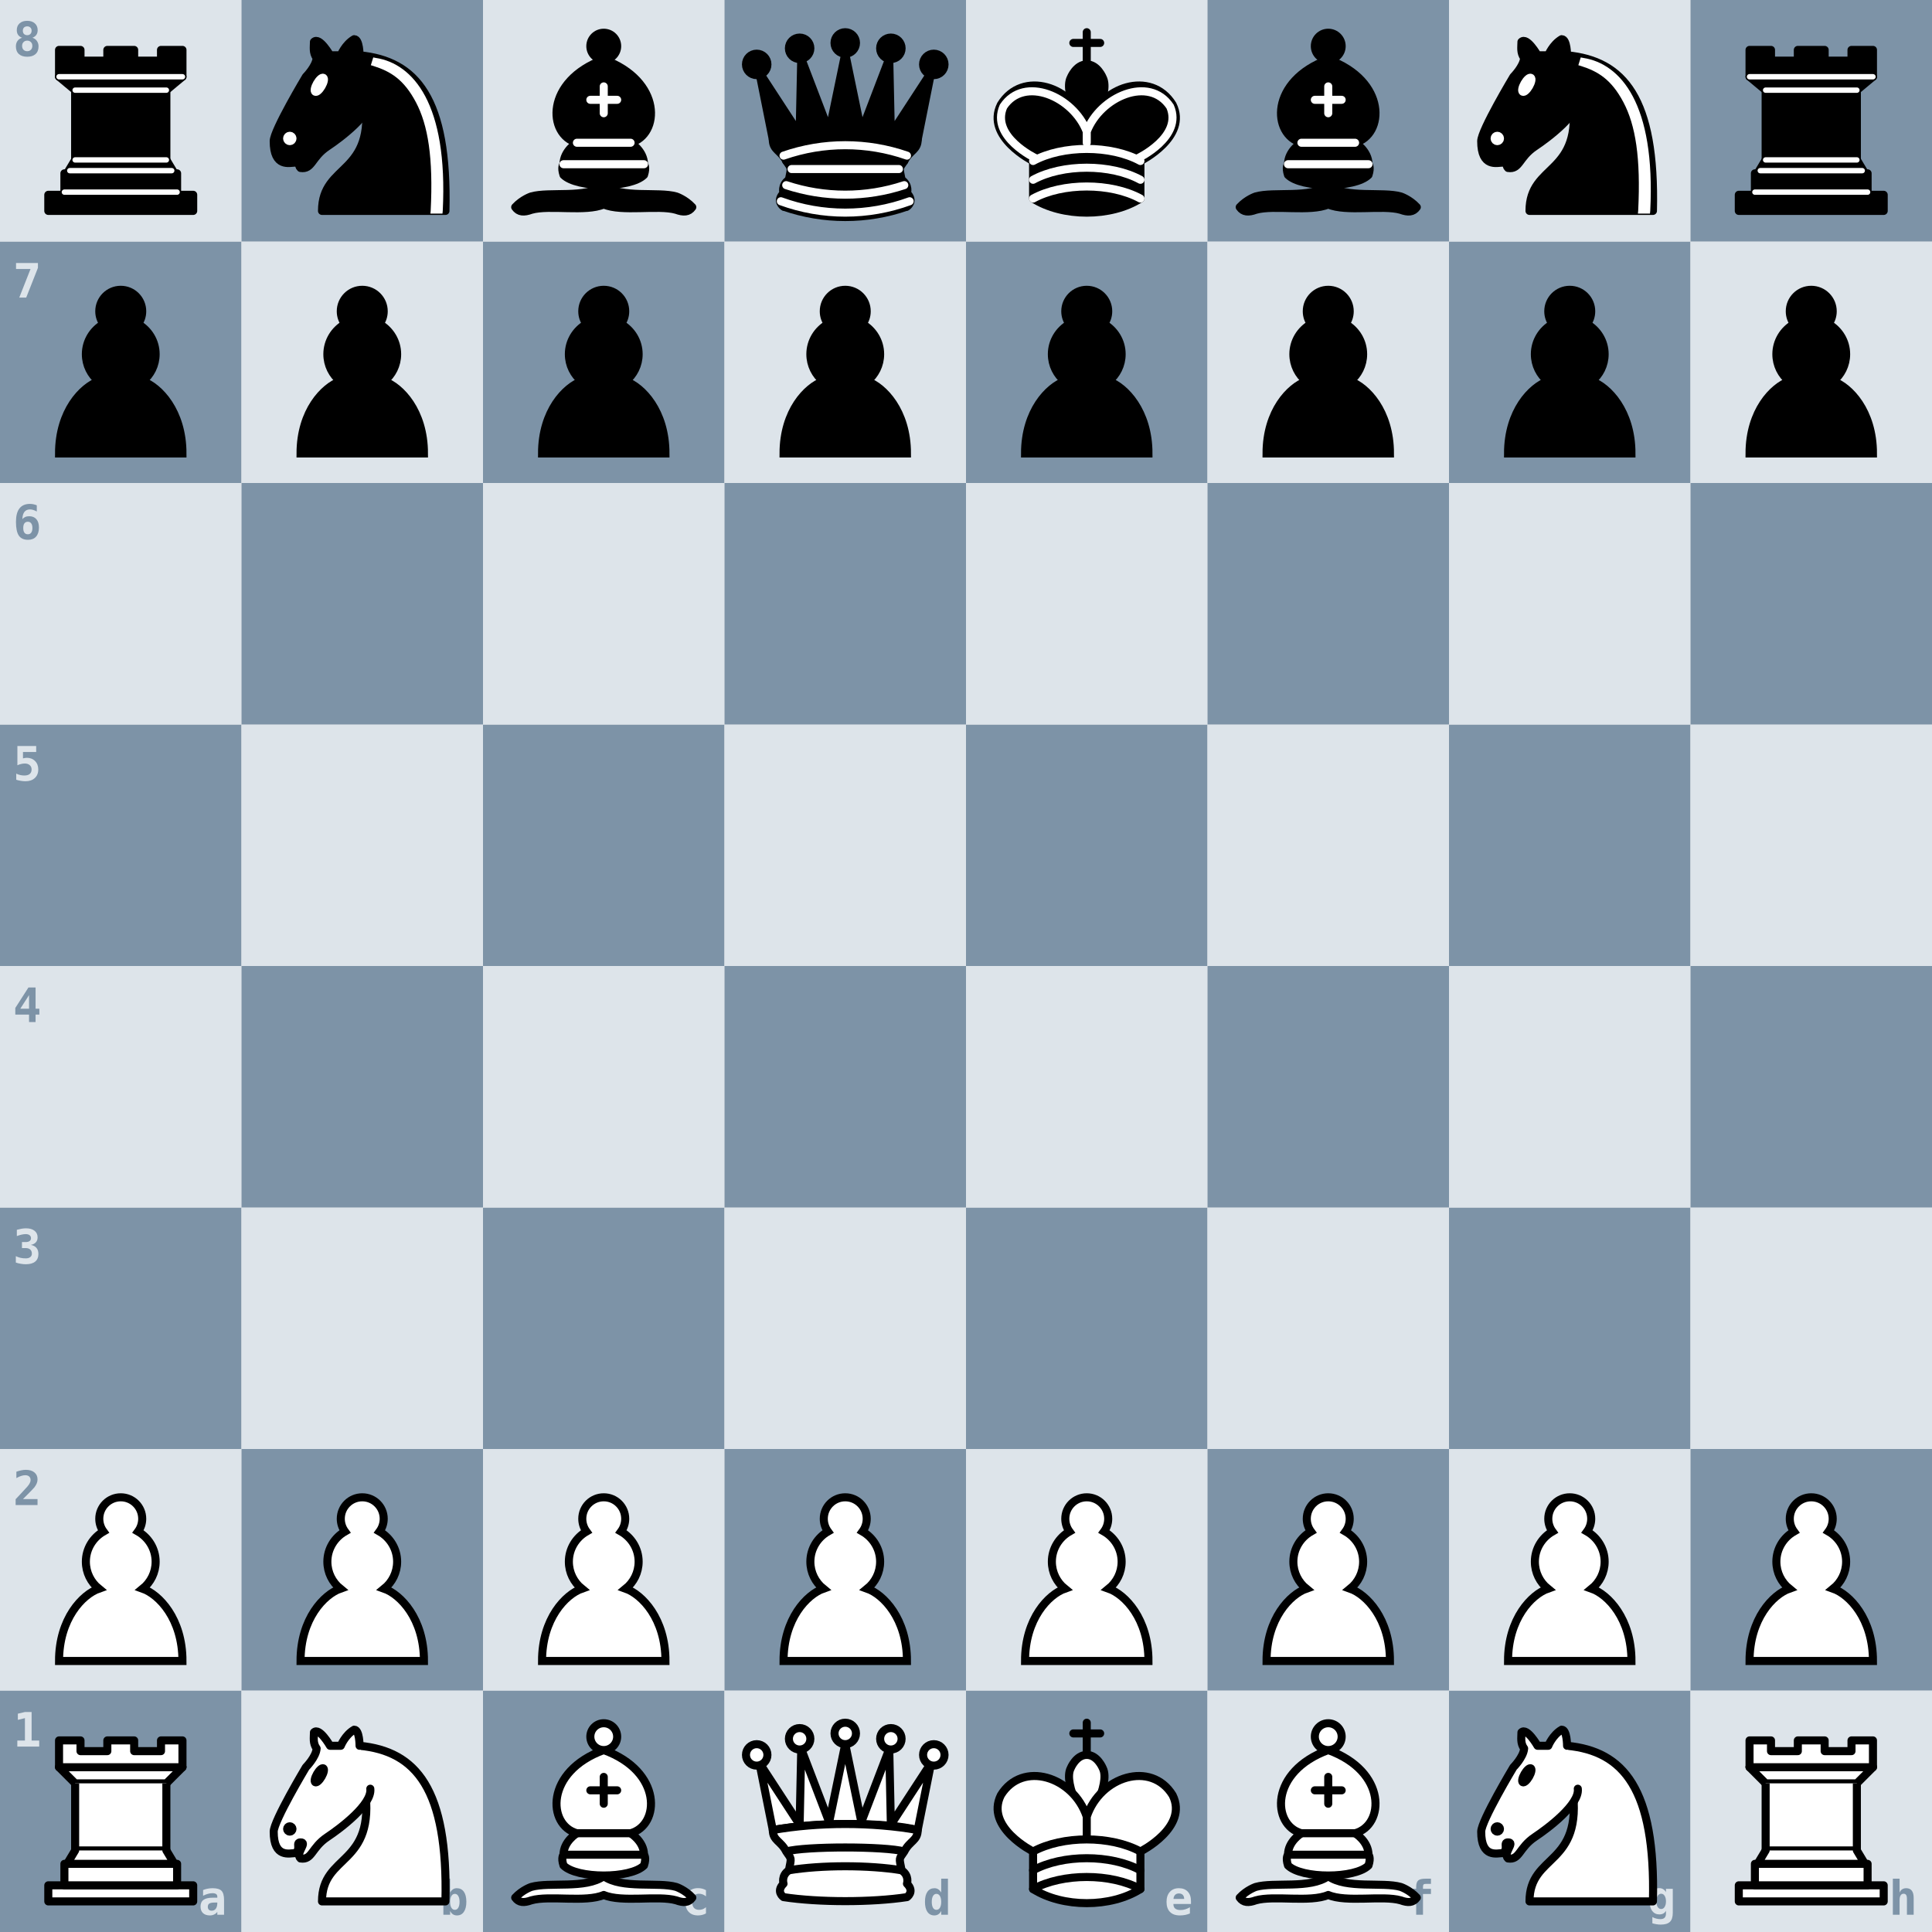
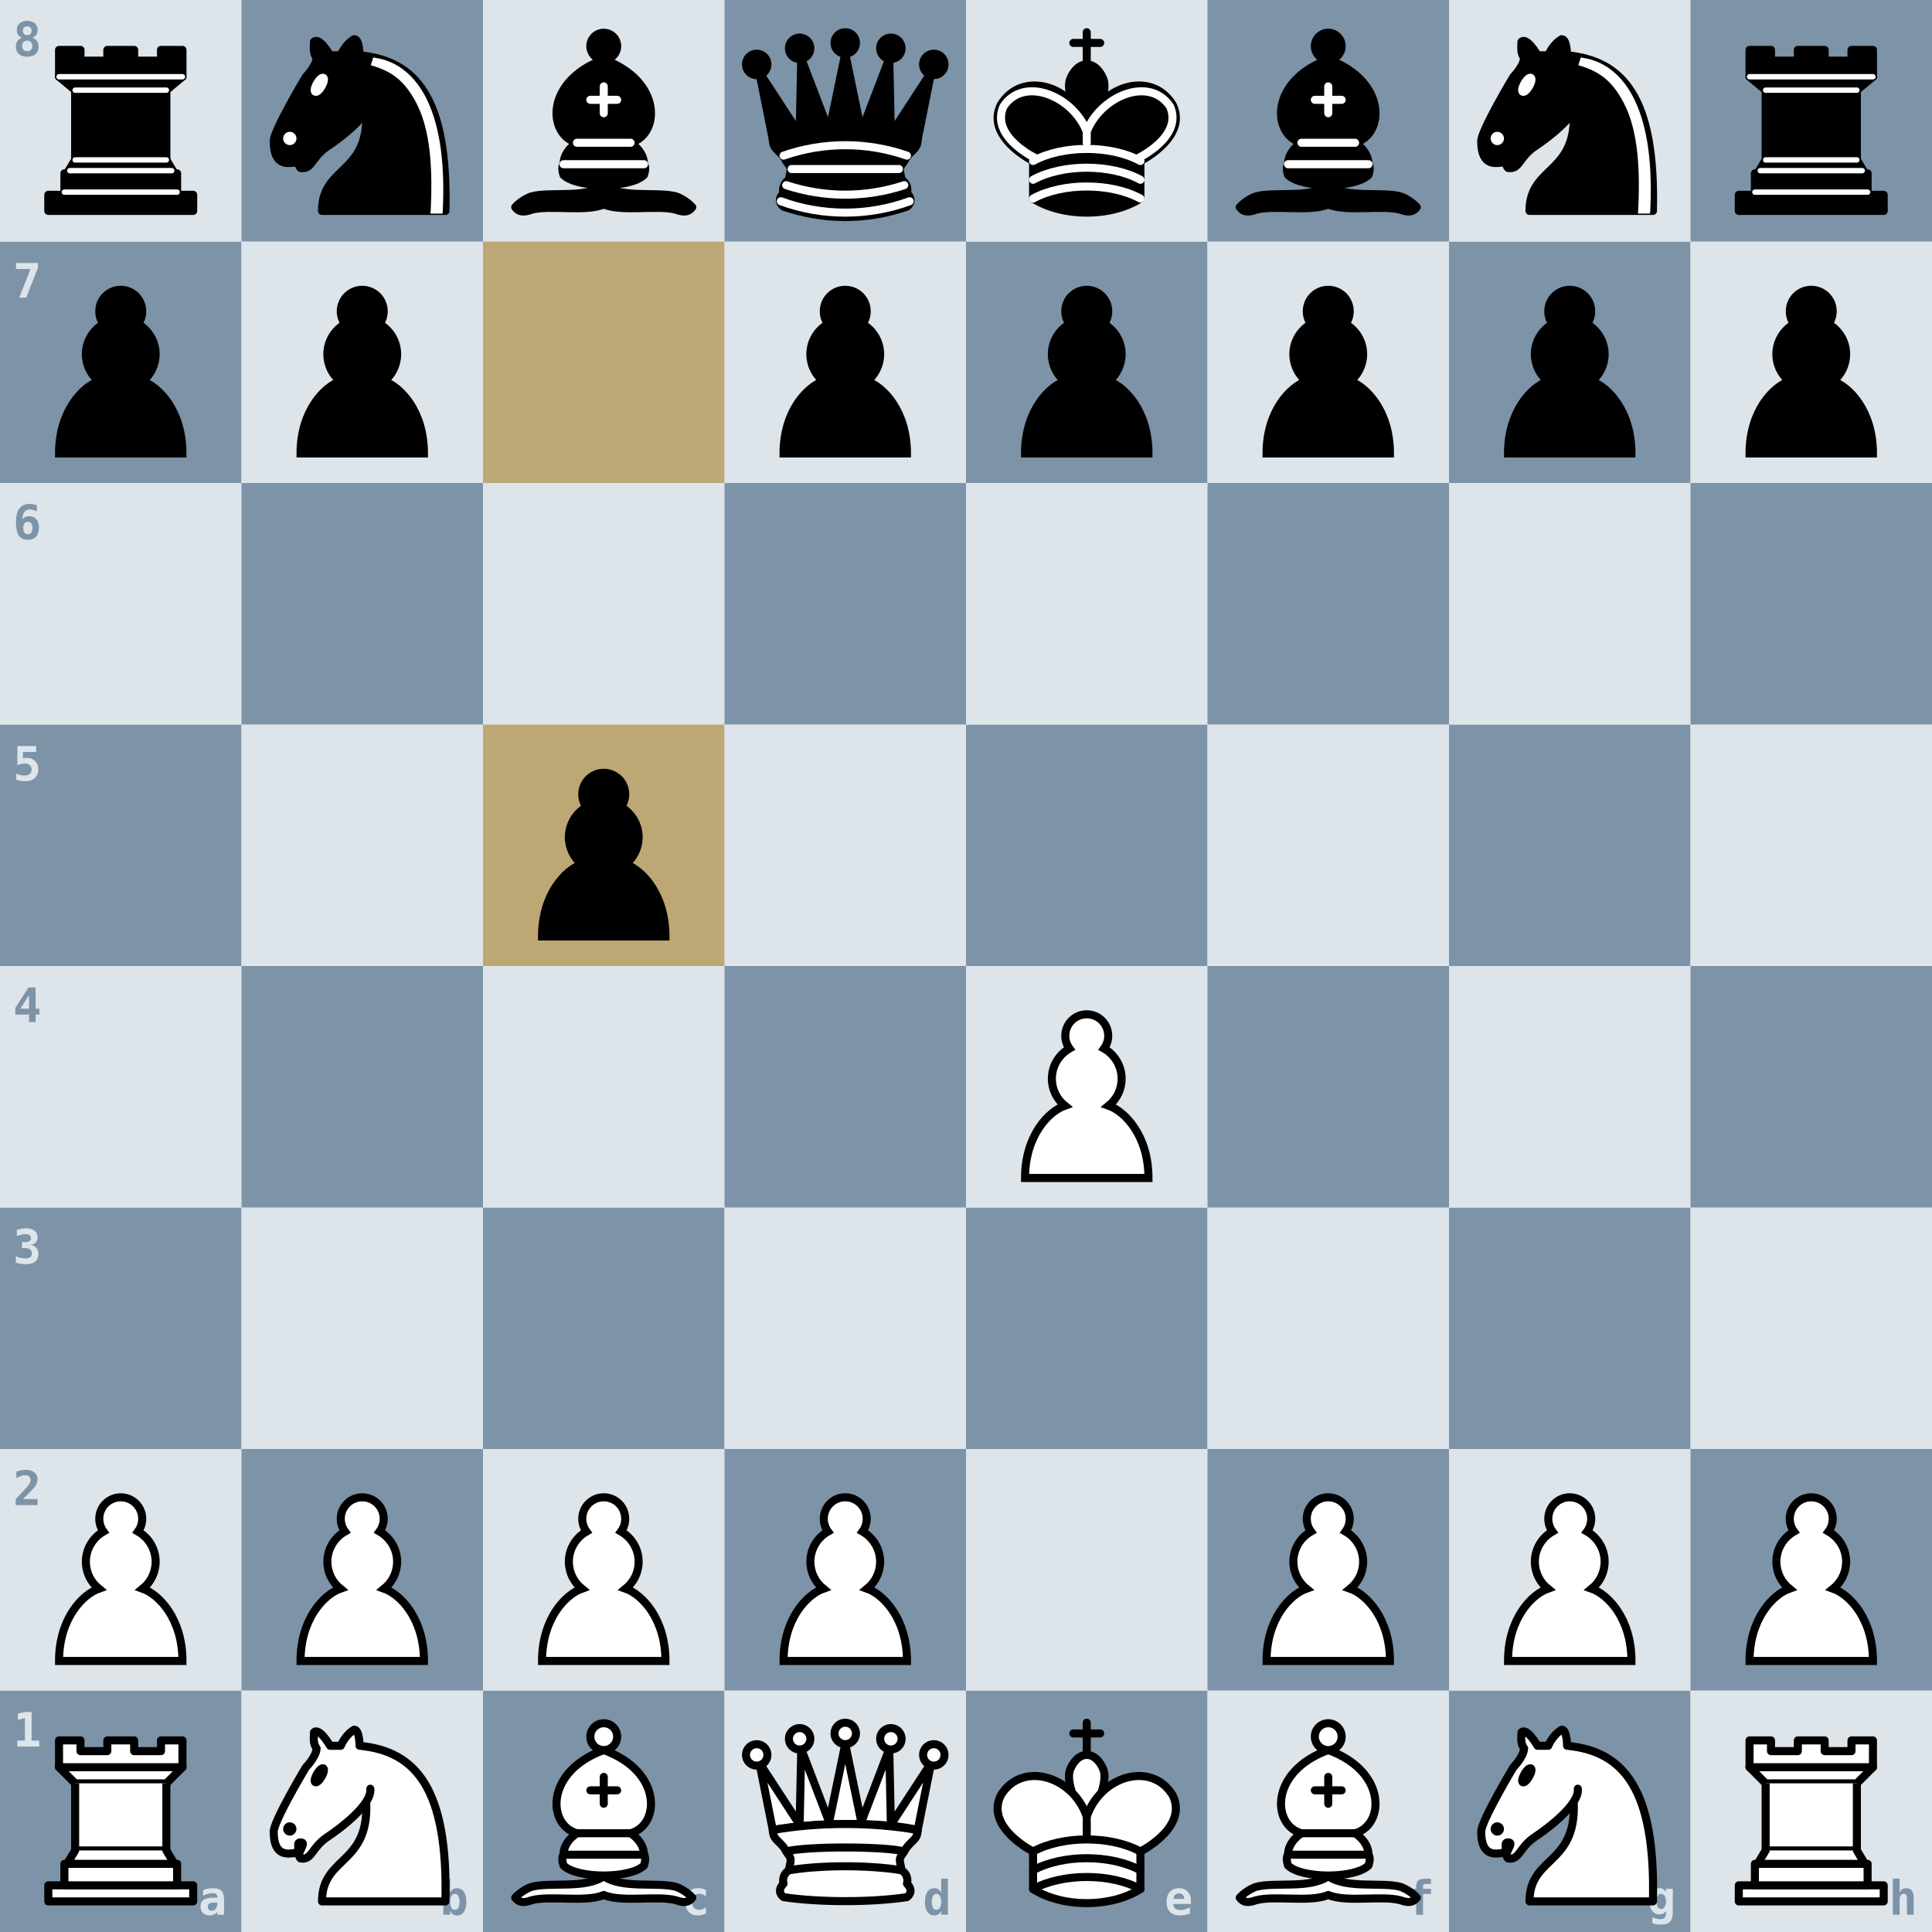
<svg xmlns="http://www.w3.org/2000/svg" xmlns:xlink="http://www.w3.org/1999/xlink" width="448" height="448" viewBox="0 0 448 448">
  <defs>
    <radialGradient id="check">
      <stop offset="0" stop-color="#e2462c" stop-opacity="0.95" />
      <stop offset="0.5" stop-color="#e2462c" stop-opacity="0.5" />
      <stop offset="1" stop-color="#e2462c" stop-opacity="0" />
    </radialGradient>
    <symbol id="bb" viewBox="0 0 45 45">
      <g style="opacity:1; fill:none; fill-rule:evenodd; fill-opacity:1; stroke:#000000; stroke-width:1.5; stroke-linecap:round; stroke-linejoin:round; stroke-miterlimit:4; stroke-dasharray:none; stroke-opacity:1;" transform="translate(0,0.6)">
        <g style="fill:#000000; stroke:#000000; stroke-linecap:butt;">
          <path d="M 9,36 C 12.39,35.03 19.11,36.43 22.5,34 C 25.89,36.43 32.61,35.03 36,36 C 36,36 37.65,36.54 39,38 C 38.32,38.97 37.35,38.99 36,38.5 C 32.61,37.53 25.89,38.96 22.5,37.5 C 19.11,38.96 12.39,37.53 9,38.5 C 7.65,38.99 6.68,38.97 6,38 C 7.35,36.54 9,36 9,36 z" />
          <path d="M 15,32 C 17.5,34.5 27.5,34.5 30,32 C 30.5,30.5 30,30 30,30 C 30,27.5 27.5,26 27.5,26 C 33,24.5 33.5,14.5 22.5,10.5 C 11.5,14.5 12,24.5 17.5,26 C 17.5,26 15,27.5 15,30 C 15,30 14.5,30.5 15,32 z" />
          <path d="M 25 8 A 2.5 2.5 0 1 1  20,8 A 2.5 2.5 0 1 1  25 8 z" />
        </g>
        <path d="M 17.5,26 L 27.5,26 M 15,30 L 30,30 M 22.5,15.5 L 22.5,20.5 M 20,18 L 25,18" style="fill:none; stroke:#ffffff; stroke-linejoin:miter;" />
      </g>
    </symbol>
    <symbol id="bk" viewBox="0 0 45 45">
      <g style="fill:none; fill-opacity:1; fill-rule:evenodd; stroke:#000000; stroke-width:1.5; stroke-linecap:round;stroke-linejoin:round;stroke-miterlimit:4; stroke-dasharray:none; stroke-opacity:1;">
        <path d="M 22.5,11.63 L 22.5,6" style="fill:none; stroke:#000000; stroke-linejoin:miter;" id="path6570" />
        <path d="M 22.5,25 C 22.5,25 27,17.5 25.5,14.5 C 25.5,14.5 24.5,12 22.5,12 C 20.5,12 19.5,14.5 19.5,14.5 C 18,17.5 22.5,25 22.5,25" style="fill:#000000;fill-opacity:1; stroke-linecap:butt; stroke-linejoin:miter;" />
        <path d="M 12.5,37 C 18,40.5 27,40.5 32.5,37 L 32.5,30 C 32.5,30 41.5,25.5 38.5,19.5 C 34.5,13 25,16 22.5,23.5 L 22.5,27 L 22.5,23.5 C 20,16 10.5,13 6.5,19.5 C 3.5,25.5 12.5,30 12.5,30 L 12.5,37" style="fill:#000000; stroke:#000000;" />
        <path d="M 20,8 L 25,8" style="fill:none; stroke:#000000; stroke-linejoin:miter;" />
        <path d="M 32,29.5 C 32,29.5 40.5,25.5 38.03,19.85 C 34.15,14 25,18 22.5,24.5 L 22.5,26.6 L 22.5,24.5 C 20,18 10.85,14 6.97,19.85 C 4.5,25.5 13,29.5 13,29.5" style="fill:none; stroke:#ffffff;" />
        <path d="M 12.5,30 C 18,27 27,27 32.5,30 M 12.5,33.5 C 18,30.5 27,30.5 32.5,33.5 M 12.5,37 C 18,34 27,34 32.5,37" style="fill:none; stroke:#ffffff;" />
      </g>
    </symbol>
    <symbol id="bn" viewBox="0 0 45 45">
      <g style="opacity:1; fill:none; fill-opacity:1; fill-rule:evenodd; stroke:#000000; stroke-width:1.5; stroke-linecap:round;stroke-linejoin:round;stroke-miterlimit:4; stroke-dasharray:none; stroke-opacity:1;" transform="translate(0,0.3)">
        <path d="M 22,10 C 32.5,11 38.5,18 38,39 L 15,39 C 15,30 25,32.5 23,18" style="fill:#000000; stroke:#000000;" />
        <path d="M 24,18 C 24.38,20.91 18.45,25.37 16,27 C 13,29 13.18,31.34 11,31 C 9.958,30.06 12.41,27.96 11,28 C 10,28 11.19,29.23 10,30 C 9,30 5.997,31 6,26 C 6,24 12,14 12,14 C 12,14 13.89,12.1 14,10.5 C 13.27,9.506 13.5,8.5 13.5,7.5 C 14.5,6.5 16.5,10 16.5,10 L 18.5,10 C 18.5,10 19.28,8.008 21,7 C 22,7 22,10 22,10" style="fill:#000000; stroke:#000000;" />
        <path d="M 9.5 25.5 A 0.5 0.5 0 1 1 8.5,25.5 A 0.5 0.5 0 1 1 9.5 25.5 z" style="fill:#ffffff; stroke:#ffffff;" />
        <path d="M 15 15.5 A 0.5 1.5 0 1 1  14,15.5 A 0.5 1.5 0 1 1  15 15.5 z" transform="matrix(0.866,0.5,-0.5,0.866,9.693,-5.173)" style="fill:#ffffff; stroke:#ffffff;" />
        <path d="M 24.55,10.4 L 24.1,11.85 L 24.6,12 C 27.75,13 30.25,14.49 32.5,18.75 C 34.75,23.01 35.75,29.06 35.25,39 L 35.2,39.5 L 37.45,39.5 L 37.5,39 C 38,28.94 36.62,22.15 34.25,17.66 C 31.88,13.17 28.46,11.02 25.06,10.5 L 24.55,10.4 z " style="fill:#ffffff; stroke:none;" />
      </g>
    </symbol>
    <symbol id="bp" viewBox="0 0 45 45">
      <path d="m 22.5,9 c -2.21,0 -4,1.79 -4,4 0,0.89 0.29,1.71 0.78,2.38 C 17.33,16.5 16,18.59 16,21 c 0,2.03 0.94,3.84 2.41,5.03 C 15.41,27.09 11,31.58 11,39.5 H 34 C 34,31.58 29.59,27.09 26.59,26.03 28.06,24.84 29,23.03 29,21 29,18.59 27.67,16.5 25.72,15.38 26.21,14.71 26.5,13.89 26.5,13 c 0,-2.21 -1.79,-4 -4,-4 z" style="opacity:1; fill:#000000; fill-opacity:1; fill-rule:nonzero; stroke:#000000; stroke-width:1.5; stroke-linecap:round; stroke-linejoin:miter; stroke-miterlimit:4; stroke-dasharray:none; stroke-opacity:1;" />
    </symbol>
    <symbol id="bq" viewBox="0 0 45 45">
      <g style="fill:#000000;stroke:#000000;stroke-width:1.5; stroke-linecap:round;stroke-linejoin:round">
        <path d="M 9,26 C 17.5,24.5 30,24.5 36,26 L 38.5,13.5 L 31,25 L 30.7,10.9 L 25.5,24.5 L 22.5,10 L 19.5,24.5 L 14.3,10.9 L 14,25 L 6.5,13.5 L 9,26 z" style="stroke-linecap:butt;fill:#000000" />
        <path d="m 9,26 c 0,2 1.5,2 2.5,4 1,1.5 1,1 0.5,3.5 -1.5,1 -1,2.5 -1,2.5 -1.5,1.5 0,2.5 0,2.5 6.5,1 16.5,1 23,0 0,0 1.5,-1 0,-2.5 0,0 0.5,-1.5 -1,-2.5 -0.5,-2.5 -0.5,-2 0.5,-3.5 1,-2 2.5,-2 2.5,-4 -8.5,-1.5 -18.5,-1.5 -27,0 z" />
        <path d="M 11.5,30 C 15,29 30,29 33.5,30" />
        <path d="m 12,33.5 c 6,-1 15,-1 21,0" />
        <circle cx="6" cy="12" r="2" />
        <circle cx="14" cy="9" r="2" />
        <circle cx="22.5" cy="8" r="2" />
        <circle cx="31" cy="9" r="2" />
        <circle cx="39" cy="12" r="2" />
        <path d="M 11,38.5 A 35,35 1 0 0 34,38.5" style="fill:none; stroke:#000000;stroke-linecap:butt;" />
        <g style="fill:none; stroke:#ffffff;">
          <path d="M 11,29 A 35,35 1 0 1 34,29" />
          <path d="M 12.5,31.5 L 32.5,31.5" />
          <path d="M 11.5,34.5 A 35,35 1 0 0 33.5,34.5" />
          <path d="M 10.5,37.5 A 35,35 1 0 0 34.5,37.5" />
        </g>
      </g>
    </symbol>
    <symbol id="br" viewBox="0 0 45 45">
      <g style="opacity:1; fill:#000000; fill-opacity:1; fill-rule:evenodd; stroke:#000000; stroke-width:1.5; stroke-linecap:round;stroke-linejoin:round;stroke-miterlimit:4; stroke-dasharray:none; stroke-opacity:1;" transform="translate(0,0.3)">
        <path d="M 9,39 L 36,39 L 36,36 L 9,36 L 9,39 z " style="stroke-linecap:butt;" />
        <path d="M 12.5,32 L 14,29.5 L 31,29.5 L 32.5,32 L 12.5,32 z " style="stroke-linecap:butt;" />
        <path d="M 12,36 L 12,32 L 33,32 L 33,36 L 12,36 z " style="stroke-linecap:butt;" />
        <path d="M 14,29.5 L 14,16.5 L 31,16.5 L 31,29.5 L 14,29.5 z " style="stroke-linecap:butt;stroke-linejoin:miter;" />
        <path d="M 14,16.5 L 11,14 L 34,14 L 31,16.5 L 14,16.5 z " style="stroke-linecap:butt;" />
        <path d="M 11,14 L 11,9 L 15,9 L 15,11 L 20,11 L 20,9 L 25,9 L 25,11 L 30,11 L 30,9 L 34,9 L 34,14 L 11,14 z " style="stroke-linecap:butt;" />
        <path d="M 12,35.5 L 33,35.5 L 33,35.5" style="fill:none; stroke:#ffffff; stroke-width:1; stroke-linejoin:miter;" />
        <path d="M 13,31.5 L 32,31.5" style="fill:none; stroke:#ffffff; stroke-width:1; stroke-linejoin:miter;" />
        <path d="M 14,29.5 L 31,29.5" style="fill:none; stroke:#ffffff; stroke-width:1; stroke-linejoin:miter;" />
        <path d="M 14,16.5 L 31,16.5" style="fill:none; stroke:#ffffff; stroke-width:1; stroke-linejoin:miter;" />
        <path d="M 11,14 L 34,14" style="fill:none; stroke:#ffffff; stroke-width:1; stroke-linejoin:miter;" />
      </g>
    </symbol>
    <symbol id="wb" viewBox="0 0 45 45">
      <g style="opacity:1; fill:none; fill-rule:evenodd; fill-opacity:1; stroke:#000000; stroke-width:1.5; stroke-linecap:round; stroke-linejoin:round; stroke-miterlimit:4; stroke-dasharray:none; stroke-opacity:1;" transform="translate(0,0.6)">
        <g style="fill:#ffffff; stroke:#000000; stroke-linecap:butt;">
          <path d="M 9,36 C 12.39,35.03 19.11,36.43 22.5,34 C 25.89,36.43 32.61,35.03 36,36 C 36,36 37.65,36.54 39,38 C 38.32,38.97 37.35,38.99 36,38.5 C 32.61,37.53 25.89,38.96 22.5,37.5 C 19.11,38.96 12.39,37.53 9,38.5 C 7.65,38.99 6.68,38.97 6,38 C 7.35,36.54 9,36 9,36 z" />
          <path d="M 15,32 C 17.5,34.5 27.5,34.5 30,32 C 30.5,30.5 30,30 30,30 C 30,27.5 27.5,26 27.5,26 C 33,24.5 33.5,14.5 22.5,10.5 C 11.5,14.5 12,24.5 17.5,26 C 17.5,26 15,27.5 15,30 C 15,30 14.5,30.5 15,32 z" />
          <path d="M 25 8 A 2.5 2.5 0 1 1  20,8 A 2.5 2.5 0 1 1  25 8 z" />
        </g>
        <path d="M 17.5,26 L 27.5,26 M 15,30 L 30,30 M 22.5,15.5 L 22.5,20.5 M 20,18 L 25,18" style="fill:none; stroke:#000000; stroke-linejoin:miter;" />
      </g>
    </symbol>
    <symbol id="wk" viewBox="0 0 45 45">
      <g fill="none" fill-rule="evenodd" stroke="#000" stroke-linecap="round" stroke-linejoin="round" stroke-width="1.5">
        <path stroke-linejoin="miter" d="M22.5 11.63V6M20 8h5" />
        <path fill="#fff" stroke-linecap="butt" stroke-linejoin="miter" d="M22.5 25s4.5-7.5 3-10.5c0 0-1-2.5-3-2.5s-3 2.5-3 2.5c-1.5 3 3 10.5 3 10.5" />
        <path fill="#fff" d="M12.5 37c5.5 3.5 14.5 3.5 20 0v-7s9-4.5 6-10.5c-4-6.5-13.5-3.5-16 4V27v-3.5c-2.5-7.5-12-10.5-16-4-3 6 6 10.5 6 10.5v7" />
        <path d="M12.5 30c5.5-3 14.5-3 20 0m-20 3.5c5.5-3 14.5-3 20 0m-20 3.5c5.5-3 14.5-3 20 0" />
      </g>
    </symbol>
    <symbol id="wn" viewBox="0 0 45 45">
      <g style="opacity:1; fill:none; fill-opacity:1; fill-rule:evenodd; stroke:#000000; stroke-width:1.5; stroke-linecap:round;stroke-linejoin:round;stroke-miterlimit:4; stroke-dasharray:none; stroke-opacity:1;" transform="translate(0,0.3)">
        <path d="M 22,10 C 32.5,11 38.5,18 38,39 L 15,39 C 15,30 25,32.5 23,18" style="fill:#ffffff; stroke:#000000;" />
        <path d="M 24,18 C 24.38,20.91 18.45,25.37 16,27 C 13,29 13.18,31.34 11,31 C 9.958,30.06 12.41,27.96 11,28 C 10,28 11.19,29.23 10,30 C 9,30 5.997,31 6,26 C 6,24 12,14 12,14 C 12,14 13.89,12.1 14,10.5 C 13.27,9.506 13.5,8.5 13.5,7.5 C 14.5,6.5 16.5,10 16.5,10 L 18.5,10 C 18.5,10 19.28,8.008 21,7 C 22,7 22,10 22,10" style="fill:#ffffff; stroke:#000000;" />
        <path d="M 9.5 25.5 A 0.5 0.5 0 1 1 8.5,25.5 A 0.5 0.5 0 1 1 9.5 25.5 z" style="fill:#000000; stroke:#000000;" />
        <path d="M 15 15.5 A 0.5 1.5 0 1 1  14,15.5 A 0.5 1.5 0 1 1  15 15.5 z" transform="matrix(0.866,0.5,-0.5,0.866,9.693,-5.173)" style="fill:#000000; stroke:#000000;" />
      </g>
    </symbol>
    <symbol id="wp" viewBox="0 0 45 45">
      <path d="m 22.5,9 c -2.21,0 -4,1.79 -4,4 0,0.89 0.29,1.71 0.78,2.38 C 17.33,16.5 16,18.59 16,21 c 0,2.03 0.94,3.84 2.41,5.03 C 15.41,27.09 11,31.58 11,39.5 H 34 C 34,31.58 29.59,27.09 26.59,26.03 28.06,24.84 29,23.03 29,21 29,18.59 27.67,16.5 25.72,15.38 26.21,14.71 26.5,13.89 26.5,13 c 0,-2.21 -1.79,-4 -4,-4 z" style="opacity:1; fill:#ffffff; fill-opacity:1; fill-rule:nonzero; stroke:#000000; stroke-width:1.5; stroke-linecap:round; stroke-linejoin:miter; stroke-miterlimit:4; stroke-dasharray:none; stroke-opacity:1;" />
    </symbol>
    <symbol id="wq" viewBox="0 0 45 45">
      <g style="fill:#ffffff;stroke:#000000;stroke-width:1.5;stroke-linejoin:round">
        <path d="M 9,26 C 17.5,24.5 30,24.5 36,26 L 38.5,13.5 L 31,25 L 30.7,10.9 L 25.5,24.5 L 22.5,10 L 19.5,24.5 L 14.3,10.9 L 14,25 L 6.5,13.5 L 9,26 z" />
        <path d="M 9,26 C 9,28 10.5,28 11.5,30 C 12.5,31.5 12.5,31 12,33.5 C 10.5,34.5 11,36 11,36 C 9.5,37.5 11,38.5 11,38.5 C 17.5,39.5 27.5,39.5 34,38.5 C 34,38.5 35.5,37.5 34,36 C 34,36 34.5,34.5 33,33.5 C 32.5,31 32.5,31.5 33.5,30 C 34.5,28 36,28 36,26 C 27.5,24.5 17.5,24.5 9,26 z" />
        <path d="M 11.5,30 C 15,29 30,29 33.5,30" style="fill:none" />
        <path d="M 12,33.5 C 18,32.5 27,32.5 33,33.5" style="fill:none" />
        <circle cx="6" cy="12" r="2" />
        <circle cx="14" cy="9" r="2" />
        <circle cx="22.5" cy="8" r="2" />
        <circle cx="31" cy="9" r="2" />
        <circle cx="39" cy="12" r="2" />
      </g>
    </symbol>
    <symbol id="wr" viewBox="0 0 45 45">
      <g style="opacity:1; fill:#ffffff; fill-opacity:1; fill-rule:evenodd; stroke:#000000; stroke-width:1.5; stroke-linecap:round;stroke-linejoin:round;stroke-miterlimit:4; stroke-dasharray:none; stroke-opacity:1;" transform="translate(0,0.3)">
        <path d="M 9,39 L 36,39 L 36,36 L 9,36 L 9,39 z " style="stroke-linecap:butt;" />
        <path d="M 12,36 L 12,32 L 33,32 L 33,36 L 12,36 z " style="stroke-linecap:butt;" />
        <path d="M 11,14 L 11,9 L 15,9 L 15,11 L 20,11 L 20,9 L 25,9 L 25,11 L 30,11 L 30,9 L 34,9 L 34,14" style="stroke-linecap:butt;" />
        <path d="M 34,14 L 31,17 L 14,17 L 11,14" />
        <path d="M 31,17 L 31,29.5 L 14,29.5 L 14,17" style="stroke-linecap:butt; stroke-linejoin:miter;" />
        <path d="M 31,29.5 L 32.5,32 L 12.5,32 L 14,29.5" />
        <path d="M 11,14 L 34,14" style="fill:none; stroke:#000000; stroke-linejoin:miter;" />
      </g>
    </symbol>
  </defs>
  <style>.c{font:600 11px ui-monospace,SFMono-Regular,Menlo,monospace}</style>
  <rect x="0" y="392" width="56" height="56" fill="#7d93a7" />
  <text x="3" y="405" class="c" fill="#dde4ea">1</text>
  <text x="46" y="444" class="c" fill="#dde4ea">a</text>
  <rect x="56" y="392" width="56" height="56" fill="#dde4ea" />
  <text x="102" y="444" class="c" fill="#7d93a7">b</text>
  <rect x="112" y="392" width="56" height="56" fill="#7d93a7" />
  <text x="158" y="444" class="c" fill="#dde4ea">c</text>
  <rect x="168" y="392" width="56" height="56" fill="#dde4ea" />
  <text x="214" y="444" class="c" fill="#7d93a7">d</text>
  <rect x="224" y="392" width="56" height="56" fill="#7d93a7" />
  <text x="270" y="444" class="c" fill="#dde4ea">e</text>
  <rect x="280" y="392" width="56" height="56" fill="#dde4ea" />
  <text x="326" y="444" class="c" fill="#7d93a7">f</text>
  <rect x="336" y="392" width="56" height="56" fill="#7d93a7" />
  <text x="382" y="444" class="c" fill="#dde4ea">g</text>
  <rect x="392" y="392" width="56" height="56" fill="#dde4ea" />
  <text x="438" y="444" class="c" fill="#7d93a7">h</text>
  <rect x="0" y="336" width="56" height="56" fill="#dde4ea" />
  <text x="3" y="349" class="c" fill="#7d93a7">2</text>
  <rect x="56" y="336" width="56" height="56" fill="#7d93a7" />
  <rect x="112" y="336" width="56" height="56" fill="#dde4ea" />
  <rect x="168" y="336" width="56" height="56" fill="#7d93a7" />
  <rect x="224" y="336" width="56" height="56" fill="#dde4ea" />
  <rect x="280" y="336" width="56" height="56" fill="#7d93a7" />
  <rect x="336" y="336" width="56" height="56" fill="#dde4ea" />
  <rect x="392" y="336" width="56" height="56" fill="#7d93a7" />
  <rect x="0" y="280" width="56" height="56" fill="#7d93a7" />
  <text x="3" y="293" class="c" fill="#dde4ea">3</text>
  <rect x="56" y="280" width="56" height="56" fill="#dde4ea" />
  <rect x="112" y="280" width="56" height="56" fill="#7d93a7" />
  <rect x="168" y="280" width="56" height="56" fill="#dde4ea" />
  <rect x="224" y="280" width="56" height="56" fill="#7d93a7" />
  <rect x="280" y="280" width="56" height="56" fill="#dde4ea" />
  <rect x="336" y="280" width="56" height="56" fill="#7d93a7" />
  <rect x="392" y="280" width="56" height="56" fill="#dde4ea" />
  <rect x="0" y="224" width="56" height="56" fill="#dde4ea" />
  <text x="3" y="237" class="c" fill="#7d93a7">4</text>
  <rect x="56" y="224" width="56" height="56" fill="#7d93a7" />
  <rect x="112" y="224" width="56" height="56" fill="#dde4ea" />
  <rect x="168" y="224" width="56" height="56" fill="#7d93a7" />
  <rect x="224" y="224" width="56" height="56" fill="#dde4ea" />
  <rect x="280" y="224" width="56" height="56" fill="#7d93a7" />
  <rect x="336" y="224" width="56" height="56" fill="#dde4ea" />
  <rect x="392" y="224" width="56" height="56" fill="#7d93a7" />
  <rect x="0" y="168" width="56" height="56" fill="#7d93a7" />
  <text x="3" y="181" class="c" fill="#dde4ea">5</text>
  <rect x="56" y="168" width="56" height="56" fill="#dde4ea" />
  <rect x="112" y="168" width="56" height="56" fill="#7d93a7" />
+   <rect x="112" y="168" width="56" height="56" fill="rgba(242,184,75,0.55)" />
  <rect x="168" y="168" width="56" height="56" fill="#dde4ea" />
  <rect x="224" y="168" width="56" height="56" fill="#7d93a7" />
  <rect x="280" y="168" width="56" height="56" fill="#dde4ea" />
  <rect x="336" y="168" width="56" height="56" fill="#7d93a7" />
  <rect x="392" y="168" width="56" height="56" fill="#dde4ea" />
  <rect x="0" y="112" width="56" height="56" fill="#dde4ea" />
  <text x="3" y="125" class="c" fill="#7d93a7">6</text>
  <rect x="56" y="112" width="56" height="56" fill="#7d93a7" />
  <rect x="112" y="112" width="56" height="56" fill="#dde4ea" />
  <rect x="168" y="112" width="56" height="56" fill="#7d93a7" />
  <rect x="224" y="112" width="56" height="56" fill="#dde4ea" />
  <rect x="280" y="112" width="56" height="56" fill="#7d93a7" />
  <rect x="336" y="112" width="56" height="56" fill="#dde4ea" />
  <rect x="392" y="112" width="56" height="56" fill="#7d93a7" />
  <rect x="0" y="56" width="56" height="56" fill="#7d93a7" />
  <text x="3" y="69" class="c" fill="#dde4ea">7</text>
  <rect x="56" y="56" width="56" height="56" fill="#dde4ea" />
  <rect x="112" y="56" width="56" height="56" fill="#7d93a7" />
+   <rect x="112" y="56" width="56" height="56" fill="rgba(242,184,75,0.55)" />
  <rect x="168" y="56" width="56" height="56" fill="#dde4ea" />
  <rect x="224" y="56" width="56" height="56" fill="#7d93a7" />
  <rect x="280" y="56" width="56" height="56" fill="#dde4ea" />
  <rect x="336" y="56" width="56" height="56" fill="#7d93a7" />
  <rect x="392" y="56" width="56" height="56" fill="#dde4ea" />
  <rect x="0" y="0" width="56" height="56" fill="#dde4ea" />
  <text x="3" y="13" class="c" fill="#7d93a7">8</text>
  <rect x="56" y="0" width="56" height="56" fill="#7d93a7" />
  <rect x="112" y="0" width="56" height="56" fill="#dde4ea" />
  <rect x="168" y="0" width="56" height="56" fill="#7d93a7" />
  <rect x="224" y="0" width="56" height="56" fill="#dde4ea" />
  <rect x="280" y="0" width="56" height="56" fill="#7d93a7" />
  <rect x="336" y="0" width="56" height="56" fill="#dde4ea" />
  <rect x="392" y="0" width="56" height="56" fill="#7d93a7" />
  <use href="#wr" xlink:href="#wr" x="0" y="392" width="56" height="56" />
  <use href="#wn" xlink:href="#wn" x="56" y="392" width="56" height="56" />
  <use href="#wb" xlink:href="#wb" x="112" y="392" width="56" height="56" />
  <use href="#wq" xlink:href="#wq" x="168" y="392" width="56" height="56" />
  <use href="#wk" xlink:href="#wk" x="224" y="392" width="56" height="56" />
  <use href="#wb" xlink:href="#wb" x="280" y="392" width="56" height="56" />
  <use href="#wn" xlink:href="#wn" x="336" y="392" width="56" height="56" />
  <use href="#wr" xlink:href="#wr" x="392" y="392" width="56" height="56" />
  <use href="#wp" xlink:href="#wp" x="0" y="336" width="56" height="56" />
  <use href="#wp" xlink:href="#wp" x="56" y="336" width="56" height="56" />
  <use href="#wp" xlink:href="#wp" x="112" y="336" width="56" height="56" />
  <use href="#wp" xlink:href="#wp" x="168" y="336" width="56" height="56" />
-   <use href="#wp" xlink:href="#wp" x="224" y="336" width="56" height="56" />
  <use href="#wp" xlink:href="#wp" x="280" y="336" width="56" height="56" />
  <use href="#wp" xlink:href="#wp" x="336" y="336" width="56" height="56" />
  <use href="#wp" xlink:href="#wp" x="392" y="336" width="56" height="56" />
+   <use href="#wp" xlink:href="#wp" x="224" y="224" width="56" height="56" />
+   <use href="#bp" xlink:href="#bp" x="112" y="168" width="56" height="56" />
  <use href="#bp" xlink:href="#bp" x="0" y="56" width="56" height="56" />
  <use href="#bp" xlink:href="#bp" x="56" y="56" width="56" height="56" />
-   <use href="#bp" xlink:href="#bp" x="112" y="56" width="56" height="56" />
  <use href="#bp" xlink:href="#bp" x="168" y="56" width="56" height="56" />
  <use href="#bp" xlink:href="#bp" x="224" y="56" width="56" height="56" />
  <use href="#bp" xlink:href="#bp" x="280" y="56" width="56" height="56" />
  <use href="#bp" xlink:href="#bp" x="336" y="56" width="56" height="56" />
  <use href="#bp" xlink:href="#bp" x="392" y="56" width="56" height="56" />
  <use href="#br" xlink:href="#br" x="0" y="0" width="56" height="56" />
  <use href="#bn" xlink:href="#bn" x="56" y="0" width="56" height="56" />
  <use href="#bb" xlink:href="#bb" x="112" y="0" width="56" height="56" />
  <use href="#bq" xlink:href="#bq" x="168" y="0" width="56" height="56" />
  <use href="#bk" xlink:href="#bk" x="224" y="0" width="56" height="56" />
  <use href="#bb" xlink:href="#bb" x="280" y="0" width="56" height="56" />
  <use href="#bn" xlink:href="#bn" x="336" y="0" width="56" height="56" />
  <use href="#br" xlink:href="#br" x="392" y="0" width="56" height="56" />
</svg>
